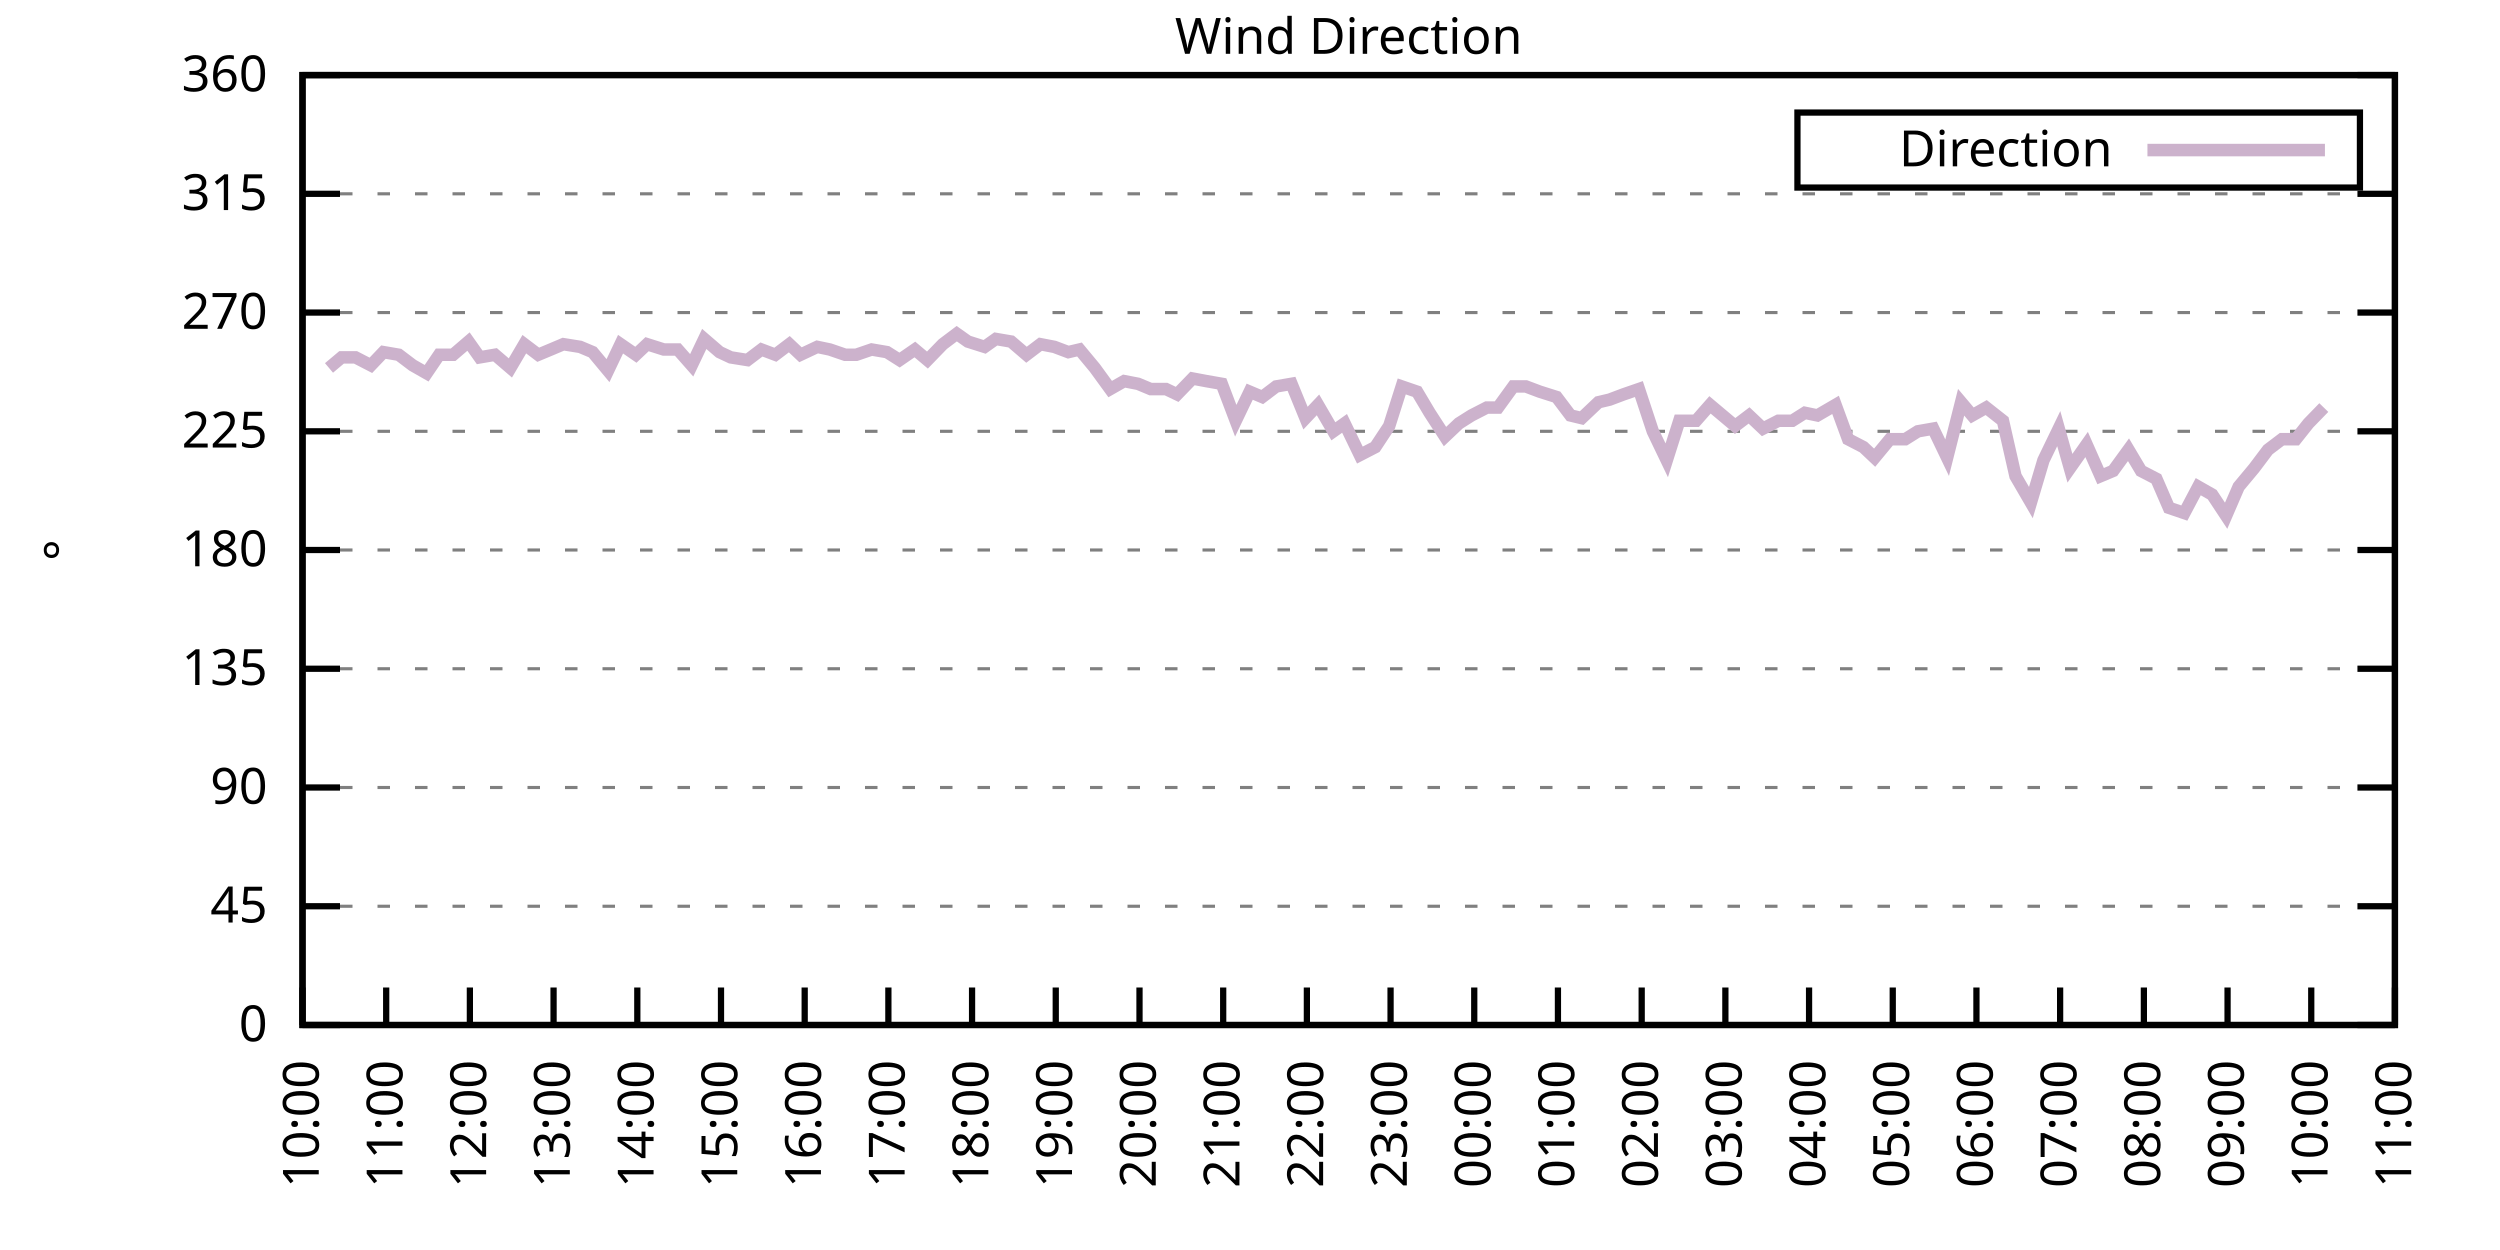
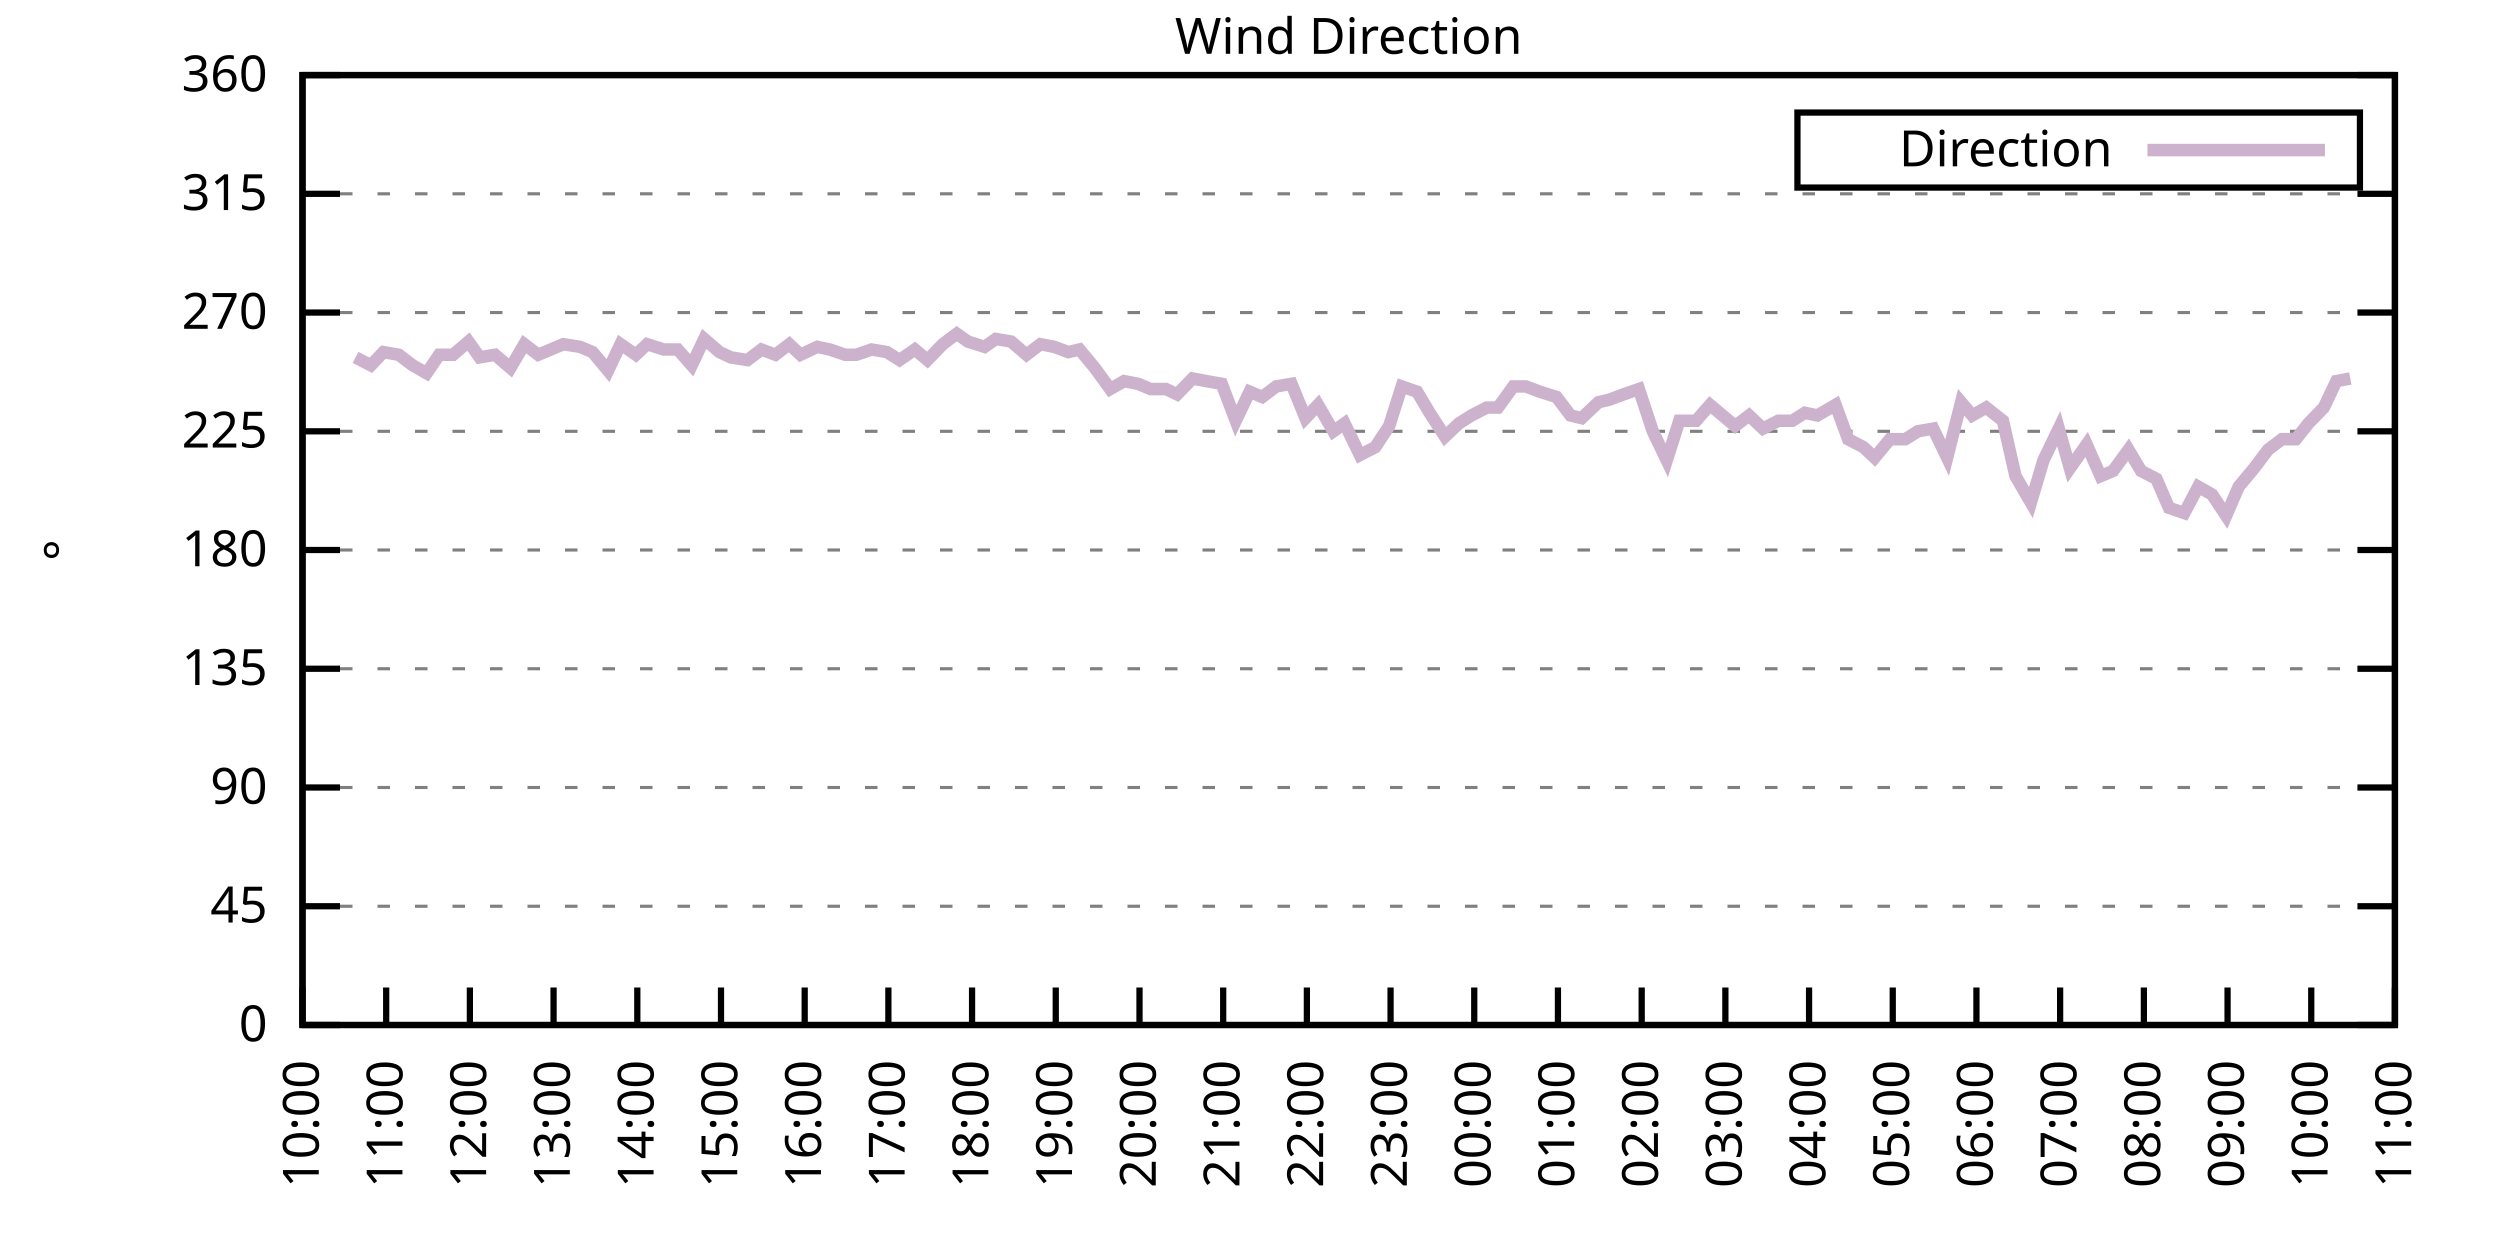
<svg xmlns="http://www.w3.org/2000/svg" xmlns:xlink="http://www.w3.org/1999/xlink" width="400" height="200" viewBox="0 0 400 200">
  <g id="gnuplot_canvas">
    <rect x="0" y="0" width="400" height="200" fill="none" />
    <defs>
      <circle id="gpDot" r="0.5" stroke-width="0.5" stroke="currentColor" />
      <path id="gpPt0" stroke-width="0.333" stroke="currentColor" d="M-1,0 h2 M0,-1 v2" />
      <path id="gpPt1" stroke-width="0.333" stroke="currentColor" d="M-1,-1 L1,1 M1,-1 L-1,1" />
      <path id="gpPt2" stroke-width="0.333" stroke="currentColor" d="M-1,0 L1,0 M0,-1 L0,1 M-1,-1 L1,1 M-1,1 L1,-1" />
      <rect id="gpPt3" stroke-width="0.333" stroke="currentColor" x="-1" y="-1" width="2" height="2" />
      <rect id="gpPt4" stroke-width="0.333" stroke="currentColor" fill="currentColor" x="-1" y="-1" width="2" height="2" />
      <circle id="gpPt5" stroke-width="0.333" stroke="currentColor" cx="0" cy="0" r="1" />
      <use xlink:href="#gpPt5" id="gpPt6" fill="currentColor" stroke="none" />
      <path id="gpPt7" stroke-width="0.333" stroke="currentColor" d="M0,-1.33 L-1.33,0.67 L1.33,0.67 z" />
      <use xlink:href="#gpPt7" id="gpPt8" fill="currentColor" stroke="none" />
      <use xlink:href="#gpPt7" id="gpPt9" stroke="currentColor" transform="rotate(180)" />
      <use xlink:href="#gpPt9" id="gpPt10" fill="currentColor" stroke="none" />
      <use xlink:href="#gpPt3" id="gpPt11" stroke="currentColor" transform="rotate(45)" />
      <use xlink:href="#gpPt11" id="gpPt12" fill="currentColor" stroke="none" />
      <path id="gpPt13" stroke-width="0.333" stroke="currentColor" d="M0,1.330 L1.265,0.411 L0.782,-1.067 L-0.782,-1.076 L-1.265,0.411 z" />
      <use xlink:href="#gpPt13" id="gpPt14" fill="currentColor" stroke="none" />
      <filter id="textbox" filterUnits="objectBoundingBox" x="0" y="0" height="1" width="1">
        <feFlood flood-color="white" flood-opacity="1" result="bgnd" />
        <feComposite in="SourceGraphic" in2="bgnd" operator="atop" />
      </filter>
      <filter id="greybox" filterUnits="objectBoundingBox" x="0" y="0" height="1" width="1">
        <feFlood flood-color="lightgrey" flood-opacity="1" result="grey" />
        <feComposite in="SourceGraphic" in2="grey" operator="atop" />
      </filter>
    </defs>
    <g fill="none" color="white" stroke="currentColor" stroke-width="1.00" stroke-linecap="butt" stroke-linejoin="miter">
</g>
    <g fill="none" color="black" stroke="currentColor" stroke-width="1.00" stroke-linecap="butt" stroke-linejoin="miter">
      <g stroke="none" shape-rendering="crispEdges">
        <polygon fill="rgb(255, 255, 255)" points="48.40,164.00 383.18,164.00 383.18,12.02 48.40,12.02 " />
      </g>
    </g>
    <g fill="none" color="black" stroke="currentColor" stroke-width="1.00" stroke-linecap="butt" stroke-linejoin="miter">
</g>
    <g fill="none" color="black" stroke="black" stroke-width="0.50" stroke-linecap="butt" stroke-linejoin="miter">
</g>
    <g fill="none" color="gray" stroke="currentColor" stroke-width="0.50" stroke-linecap="butt" stroke-linejoin="miter">
      <path stroke="gray" stroke-dasharray="2,4" class="gridline" d="M48.40,164.00 L383.19,164.00  " />
    </g>
    <g fill="none" color="gray" stroke="gray" stroke-width="1.00" stroke-linecap="butt" stroke-linejoin="miter">
</g>
    <g fill="none" color="black" stroke="currentColor" stroke-width="1.00" stroke-linecap="butt" stroke-linejoin="miter">
      <path stroke="black" d="M48.40,164.00 L54.40,164.00 M383.19,164.00 L377.19,164.00  " />
      <g transform="translate(42.80,166.60)" stroke="none" fill="black" font-family="Sans" font-size="8.00" text-anchor="end">
        <text>
          <tspan font-family="Sans"> 0</tspan>
        </text>
      </g>
    </g>
    <g fill="none" color="black" stroke="currentColor" stroke-width="1.00" stroke-linecap="butt" stroke-linejoin="miter">
</g>
    <g fill="none" color="black" stroke="black" stroke-width="0.50" stroke-linecap="butt" stroke-linejoin="miter">
</g>
    <g fill="none" color="gray" stroke="currentColor" stroke-width="0.50" stroke-linecap="butt" stroke-linejoin="miter">
      <path stroke="gray" stroke-dasharray="2,4" class="gridline" d="M48.40,145.00 L383.19,145.00  " />
    </g>
    <g fill="none" color="gray" stroke="gray" stroke-width="1.00" stroke-linecap="butt" stroke-linejoin="miter">
</g>
    <g fill="none" color="black" stroke="currentColor" stroke-width="1.00" stroke-linecap="butt" stroke-linejoin="miter">
      <path stroke="black" d="M48.40,145.00 L54.40,145.00 M383.19,145.00 L377.19,145.00  " />
      <g transform="translate(42.80,147.60)" stroke="none" fill="black" font-family="Sans" font-size="8.00" text-anchor="end">
        <text>
          <tspan font-family="Sans"> 45</tspan>
        </text>
      </g>
    </g>
    <g fill="none" color="black" stroke="currentColor" stroke-width="1.00" stroke-linecap="butt" stroke-linejoin="miter">
</g>
    <g fill="none" color="black" stroke="black" stroke-width="0.50" stroke-linecap="butt" stroke-linejoin="miter">
</g>
    <g fill="none" color="gray" stroke="currentColor" stroke-width="0.50" stroke-linecap="butt" stroke-linejoin="miter">
      <path stroke="gray" stroke-dasharray="2,4" class="gridline" d="M48.40,126.00 L383.19,126.00  " />
    </g>
    <g fill="none" color="gray" stroke="gray" stroke-width="1.00" stroke-linecap="butt" stroke-linejoin="miter">
</g>
    <g fill="none" color="black" stroke="currentColor" stroke-width="1.00" stroke-linecap="butt" stroke-linejoin="miter">
      <path stroke="black" d="M48.40,126.00 L54.40,126.00 M383.19,126.00 L377.19,126.00  " />
      <g transform="translate(42.80,128.60)" stroke="none" fill="black" font-family="Sans" font-size="8.00" text-anchor="end">
        <text>
          <tspan font-family="Sans"> 90</tspan>
        </text>
      </g>
    </g>
    <g fill="none" color="black" stroke="currentColor" stroke-width="1.00" stroke-linecap="butt" stroke-linejoin="miter">
</g>
    <g fill="none" color="black" stroke="black" stroke-width="0.50" stroke-linecap="butt" stroke-linejoin="miter">
</g>
    <g fill="none" color="gray" stroke="currentColor" stroke-width="0.50" stroke-linecap="butt" stroke-linejoin="miter">
      <path stroke="gray" stroke-dasharray="2,4" class="gridline" d="M48.40,107.00 L383.19,107.00  " />
    </g>
    <g fill="none" color="gray" stroke="gray" stroke-width="1.00" stroke-linecap="butt" stroke-linejoin="miter">
</g>
    <g fill="none" color="black" stroke="currentColor" stroke-width="1.00" stroke-linecap="butt" stroke-linejoin="miter">
      <path stroke="black" d="M48.40,107.00 L54.40,107.00 M383.19,107.00 L377.19,107.00  " />
      <g transform="translate(42.80,109.60)" stroke="none" fill="black" font-family="Sans" font-size="8.00" text-anchor="end">
        <text>
          <tspan font-family="Sans"> 135</tspan>
        </text>
      </g>
    </g>
    <g fill="none" color="black" stroke="currentColor" stroke-width="1.00" stroke-linecap="butt" stroke-linejoin="miter">
</g>
    <g fill="none" color="black" stroke="black" stroke-width="0.50" stroke-linecap="butt" stroke-linejoin="miter">
</g>
    <g fill="none" color="gray" stroke="currentColor" stroke-width="0.50" stroke-linecap="butt" stroke-linejoin="miter">
      <path stroke="gray" stroke-dasharray="2,4" class="gridline" d="M48.40,88.00 L383.19,88.00  " />
    </g>
    <g fill="none" color="gray" stroke="gray" stroke-width="1.00" stroke-linecap="butt" stroke-linejoin="miter">
</g>
    <g fill="none" color="black" stroke="currentColor" stroke-width="1.00" stroke-linecap="butt" stroke-linejoin="miter">
      <path stroke="black" d="M48.40,88.00 L54.40,88.00 M383.19,88.00 L377.19,88.00  " />
      <g transform="translate(42.80,90.60)" stroke="none" fill="black" font-family="Sans" font-size="8.00" text-anchor="end">
        <text>
          <tspan font-family="Sans"> 180</tspan>
        </text>
      </g>
    </g>
    <g fill="none" color="black" stroke="currentColor" stroke-width="1.00" stroke-linecap="butt" stroke-linejoin="miter">
</g>
    <g fill="none" color="black" stroke="black" stroke-width="0.50" stroke-linecap="butt" stroke-linejoin="miter">
</g>
    <g fill="none" color="gray" stroke="currentColor" stroke-width="0.50" stroke-linecap="butt" stroke-linejoin="miter">
      <path stroke="gray" stroke-dasharray="2,4" class="gridline" d="M48.40,69.01 L383.19,69.01  " />
    </g>
    <g fill="none" color="gray" stroke="gray" stroke-width="1.00" stroke-linecap="butt" stroke-linejoin="miter">
</g>
    <g fill="none" color="black" stroke="currentColor" stroke-width="1.00" stroke-linecap="butt" stroke-linejoin="miter">
      <path stroke="black" d="M48.40,69.01 L54.40,69.01 M383.19,69.01 L377.19,69.01  " />
      <g transform="translate(42.80,71.61)" stroke="none" fill="black" font-family="Sans" font-size="8.00" text-anchor="end">
        <text>
          <tspan font-family="Sans"> 225</tspan>
        </text>
      </g>
    </g>
    <g fill="none" color="black" stroke="currentColor" stroke-width="1.00" stroke-linecap="butt" stroke-linejoin="miter">
</g>
    <g fill="none" color="black" stroke="black" stroke-width="0.50" stroke-linecap="butt" stroke-linejoin="miter">
</g>
    <g fill="none" color="gray" stroke="currentColor" stroke-width="0.50" stroke-linecap="butt" stroke-linejoin="miter">
      <path stroke="gray" stroke-dasharray="2,4" class="gridline" d="M48.40,50.01 L383.19,50.01  " />
    </g>
    <g fill="none" color="gray" stroke="gray" stroke-width="1.00" stroke-linecap="butt" stroke-linejoin="miter">
</g>
    <g fill="none" color="black" stroke="currentColor" stroke-width="1.00" stroke-linecap="butt" stroke-linejoin="miter">
      <path stroke="black" d="M48.40,50.01 L54.40,50.01 M383.19,50.01 L377.19,50.01  " />
      <g transform="translate(42.80,52.61)" stroke="none" fill="black" font-family="Sans" font-size="8.00" text-anchor="end">
        <text>
          <tspan font-family="Sans"> 270</tspan>
        </text>
      </g>
    </g>
    <g fill="none" color="black" stroke="currentColor" stroke-width="1.00" stroke-linecap="butt" stroke-linejoin="miter">
</g>
    <g fill="none" color="black" stroke="black" stroke-width="0.50" stroke-linecap="butt" stroke-linejoin="miter">
</g>
    <g fill="none" color="gray" stroke="currentColor" stroke-width="0.50" stroke-linecap="butt" stroke-linejoin="miter">
      <path stroke="gray" stroke-dasharray="2,4" class="gridline" d="M48.40,31.01 L383.19,31.01  " />
    </g>
    <g fill="none" color="gray" stroke="gray" stroke-width="1.00" stroke-linecap="butt" stroke-linejoin="miter">
</g>
    <g fill="none" color="black" stroke="currentColor" stroke-width="1.00" stroke-linecap="butt" stroke-linejoin="miter">
      <path stroke="black" d="M48.40,31.01 L54.40,31.01 M383.19,31.01 L377.19,31.01  " />
      <g transform="translate(42.80,33.61)" stroke="none" fill="black" font-family="Sans" font-size="8.00" text-anchor="end">
        <text>
          <tspan font-family="Sans"> 315</tspan>
        </text>
      </g>
    </g>
    <g fill="none" color="black" stroke="currentColor" stroke-width="1.00" stroke-linecap="butt" stroke-linejoin="miter">
</g>
    <g fill="none" color="black" stroke="black" stroke-width="0.50" stroke-linecap="butt" stroke-linejoin="miter">
</g>
    <g fill="none" color="gray" stroke="currentColor" stroke-width="0.50" stroke-linecap="butt" stroke-linejoin="miter">
      <path stroke="gray" stroke-dasharray="2,4" class="gridline" d="M48.40,12.01 L383.19,12.01  " />
    </g>
    <g fill="none" color="gray" stroke="gray" stroke-width="1.00" stroke-linecap="butt" stroke-linejoin="miter">
</g>
    <g fill="none" color="black" stroke="currentColor" stroke-width="1.00" stroke-linecap="butt" stroke-linejoin="miter">
      <path stroke="black" d="M48.40,12.01 L54.40,12.01 M383.19,12.01 L377.19,12.01  " />
      <g transform="translate(42.80,14.61)" stroke="none" fill="black" font-family="Sans" font-size="8.00" text-anchor="end">
        <text>
          <tspan font-family="Sans"> 360</tspan>
        </text>
      </g>
    </g>
    <g fill="none" color="black" stroke="currentColor" stroke-width="1.00" stroke-linecap="butt" stroke-linejoin="miter">
      <path stroke="black" d="M48.40,164.00 L48.40,158.00  " />
      <g transform="translate(51.00,169.60) rotate(270.00)" stroke="none" fill="black" font-family="Sans" font-size="8.00" text-anchor="end">
        <text>
          <tspan font-family="Sans">10:00</tspan>
        </text>
      </g>
    </g>
    <g fill="none" color="black" stroke="currentColor" stroke-width="1.00" stroke-linecap="butt" stroke-linejoin="miter">
      <path stroke="black" d="M61.79,164.00 L61.79,158.00  " />
      <g transform="translate(64.39,169.60) rotate(270.00)" stroke="none" fill="black" font-family="Sans" font-size="8.00" text-anchor="end">
        <text>
          <tspan font-family="Sans">11:00</tspan>
        </text>
      </g>
    </g>
    <g fill="none" color="black" stroke="currentColor" stroke-width="1.00" stroke-linecap="butt" stroke-linejoin="miter">
      <path stroke="black" d="M75.18,164.00 L75.18,158.00  " />
      <g transform="translate(77.78,169.60) rotate(270.00)" stroke="none" fill="black" font-family="Sans" font-size="8.00" text-anchor="end">
        <text>
          <tspan font-family="Sans">12:00</tspan>
        </text>
      </g>
    </g>
    <g fill="none" color="black" stroke="currentColor" stroke-width="1.00" stroke-linecap="butt" stroke-linejoin="miter">
      <path stroke="black" d="M88.57,164.00 L88.57,158.00  " />
      <g transform="translate(91.17,169.60) rotate(270.00)" stroke="none" fill="black" font-family="Sans" font-size="8.00" text-anchor="end">
        <text>
          <tspan font-family="Sans">13:00</tspan>
        </text>
      </g>
    </g>
    <g fill="none" color="black" stroke="currentColor" stroke-width="1.00" stroke-linecap="butt" stroke-linejoin="miter">
      <path stroke="black" d="M101.97,164.00 L101.97,158.00  " />
      <g transform="translate(104.57,169.60) rotate(270.00)" stroke="none" fill="black" font-family="Sans" font-size="8.00" text-anchor="end">
        <text>
          <tspan font-family="Sans">14:00</tspan>
        </text>
      </g>
    </g>
    <g fill="none" color="black" stroke="currentColor" stroke-width="1.00" stroke-linecap="butt" stroke-linejoin="miter">
      <path stroke="black" d="M115.36,164.00 L115.36,158.00  " />
      <g transform="translate(117.96,169.60) rotate(270.00)" stroke="none" fill="black" font-family="Sans" font-size="8.00" text-anchor="end">
        <text>
          <tspan font-family="Sans">15:00</tspan>
        </text>
      </g>
    </g>
    <g fill="none" color="black" stroke="currentColor" stroke-width="1.00" stroke-linecap="butt" stroke-linejoin="miter">
      <path stroke="black" d="M128.75,164.00 L128.75,158.00  " />
      <g transform="translate(131.35,169.60) rotate(270.00)" stroke="none" fill="black" font-family="Sans" font-size="8.00" text-anchor="end">
        <text>
          <tspan font-family="Sans">16:00</tspan>
        </text>
      </g>
    </g>
    <g fill="none" color="black" stroke="currentColor" stroke-width="1.00" stroke-linecap="butt" stroke-linejoin="miter">
      <path stroke="black" d="M142.14,164.00 L142.14,158.00  " />
      <g transform="translate(144.74,169.60) rotate(270.00)" stroke="none" fill="black" font-family="Sans" font-size="8.00" text-anchor="end">
        <text>
          <tspan font-family="Sans">17:00</tspan>
        </text>
      </g>
    </g>
    <g fill="none" color="black" stroke="currentColor" stroke-width="1.00" stroke-linecap="butt" stroke-linejoin="miter">
      <path stroke="black" d="M155.53,164.00 L155.53,158.00  " />
      <g transform="translate(158.13,169.60) rotate(270.00)" stroke="none" fill="black" font-family="Sans" font-size="8.00" text-anchor="end">
        <text>
          <tspan font-family="Sans">18:00</tspan>
        </text>
      </g>
    </g>
    <g fill="none" color="black" stroke="currentColor" stroke-width="1.00" stroke-linecap="butt" stroke-linejoin="miter">
      <path stroke="black" d="M168.92,164.00 L168.92,158.00  " />
      <g transform="translate(171.52,169.60) rotate(270.00)" stroke="none" fill="black" font-family="Sans" font-size="8.00" text-anchor="end">
        <text>
          <tspan font-family="Sans">19:00</tspan>
        </text>
      </g>
    </g>
    <g fill="none" color="black" stroke="currentColor" stroke-width="1.00" stroke-linecap="butt" stroke-linejoin="miter">
      <path stroke="black" d="M182.32,164.00 L182.32,158.00  " />
      <g transform="translate(184.92,169.60) rotate(270.00)" stroke="none" fill="black" font-family="Sans" font-size="8.00" text-anchor="end">
        <text>
          <tspan font-family="Sans">20:00</tspan>
        </text>
      </g>
    </g>
    <g fill="none" color="black" stroke="currentColor" stroke-width="1.00" stroke-linecap="butt" stroke-linejoin="miter">
      <path stroke="black" d="M195.71,164.00 L195.71,158.00  " />
      <g transform="translate(198.31,169.60) rotate(270.00)" stroke="none" fill="black" font-family="Sans" font-size="8.00" text-anchor="end">
        <text>
          <tspan font-family="Sans">21:00</tspan>
        </text>
      </g>
    </g>
    <g fill="none" color="black" stroke="currentColor" stroke-width="1.00" stroke-linecap="butt" stroke-linejoin="miter">
      <path stroke="black" d="M209.10,164.00 L209.10,158.00  " />
      <g transform="translate(211.70,169.60) rotate(270.00)" stroke="none" fill="black" font-family="Sans" font-size="8.00" text-anchor="end">
        <text>
          <tspan font-family="Sans">22:00</tspan>
        </text>
      </g>
    </g>
    <g fill="none" color="black" stroke="currentColor" stroke-width="1.00" stroke-linecap="butt" stroke-linejoin="miter">
      <path stroke="black" d="M222.49,164.00 L222.49,158.00  " />
      <g transform="translate(225.09,169.60) rotate(270.00)" stroke="none" fill="black" font-family="Sans" font-size="8.00" text-anchor="end">
        <text>
          <tspan font-family="Sans">23:00</tspan>
        </text>
      </g>
    </g>
    <g fill="none" color="black" stroke="currentColor" stroke-width="1.00" stroke-linecap="butt" stroke-linejoin="miter">
      <path stroke="black" d="M235.88,164.00 L235.88,158.00  " />
      <g transform="translate(238.48,169.60) rotate(270.00)" stroke="none" fill="black" font-family="Sans" font-size="8.00" text-anchor="end">
        <text>
          <tspan font-family="Sans">00:00</tspan>
        </text>
      </g>
    </g>
    <g fill="none" color="black" stroke="currentColor" stroke-width="1.00" stroke-linecap="butt" stroke-linejoin="miter">
      <path stroke="black" d="M249.27,164.00 L249.27,158.00  " />
      <g transform="translate(251.87,169.60) rotate(270.00)" stroke="none" fill="black" font-family="Sans" font-size="8.00" text-anchor="end">
        <text>
          <tspan font-family="Sans">01:00</tspan>
        </text>
      </g>
    </g>
    <g fill="none" color="black" stroke="currentColor" stroke-width="1.00" stroke-linecap="butt" stroke-linejoin="miter">
      <path stroke="black" d="M262.67,164.00 L262.67,158.00  " />
      <g transform="translate(265.27,169.60) rotate(270.00)" stroke="none" fill="black" font-family="Sans" font-size="8.00" text-anchor="end">
        <text>
          <tspan font-family="Sans">02:00</tspan>
        </text>
      </g>
    </g>
    <g fill="none" color="black" stroke="currentColor" stroke-width="1.00" stroke-linecap="butt" stroke-linejoin="miter">
      <path stroke="black" d="M276.06,164.00 L276.06,158.00  " />
      <g transform="translate(278.66,169.60) rotate(270.00)" stroke="none" fill="black" font-family="Sans" font-size="8.00" text-anchor="end">
        <text>
          <tspan font-family="Sans">03:00</tspan>
        </text>
      </g>
    </g>
    <g fill="none" color="black" stroke="currentColor" stroke-width="1.00" stroke-linecap="butt" stroke-linejoin="miter">
      <path stroke="black" d="M289.45,164.00 L289.45,158.00  " />
      <g transform="translate(292.05,169.60) rotate(270.00)" stroke="none" fill="black" font-family="Sans" font-size="8.00" text-anchor="end">
        <text>
          <tspan font-family="Sans">04:00</tspan>
        </text>
      </g>
    </g>
    <g fill="none" color="black" stroke="currentColor" stroke-width="1.00" stroke-linecap="butt" stroke-linejoin="miter">
      <path stroke="black" d="M302.84,164.00 L302.84,158.00  " />
      <g transform="translate(305.44,169.60) rotate(270.00)" stroke="none" fill="black" font-family="Sans" font-size="8.00" text-anchor="end">
        <text>
          <tspan font-family="Sans">05:00</tspan>
        </text>
      </g>
    </g>
    <g fill="none" color="black" stroke="currentColor" stroke-width="1.00" stroke-linecap="butt" stroke-linejoin="miter">
      <path stroke="black" d="M316.23,164.00 L316.23,158.00  " />
      <g transform="translate(318.83,169.60) rotate(270.00)" stroke="none" fill="black" font-family="Sans" font-size="8.00" text-anchor="end">
        <text>
          <tspan font-family="Sans">06:00</tspan>
        </text>
      </g>
    </g>
    <g fill="none" color="black" stroke="currentColor" stroke-width="1.00" stroke-linecap="butt" stroke-linejoin="miter">
      <path stroke="black" d="M329.62,164.00 L329.62,158.00  " />
      <g transform="translate(332.22,169.60) rotate(270.00)" stroke="none" fill="black" font-family="Sans" font-size="8.00" text-anchor="end">
        <text>
          <tspan font-family="Sans">07:00</tspan>
        </text>
      </g>
    </g>
    <g fill="none" color="black" stroke="currentColor" stroke-width="1.00" stroke-linecap="butt" stroke-linejoin="miter">
      <path stroke="black" d="M343.02,164.00 L343.02,158.00  " />
      <g transform="translate(345.62,169.60) rotate(270.00)" stroke="none" fill="black" font-family="Sans" font-size="8.00" text-anchor="end">
        <text>
          <tspan font-family="Sans">08:00</tspan>
        </text>
      </g>
    </g>
    <g fill="none" color="black" stroke="currentColor" stroke-width="1.00" stroke-linecap="butt" stroke-linejoin="miter">
      <path stroke="black" d="M356.41,164.00 L356.41,158.00  " />
      <g transform="translate(359.01,169.60) rotate(270.00)" stroke="none" fill="black" font-family="Sans" font-size="8.00" text-anchor="end">
        <text>
          <tspan font-family="Sans">09:00</tspan>
        </text>
      </g>
    </g>
    <g fill="none" color="black" stroke="currentColor" stroke-width="1.00" stroke-linecap="butt" stroke-linejoin="miter">
      <path stroke="black" d="M369.80,164.00 L369.80,158.00  " />
      <g transform="translate(372.40,169.60) rotate(270.00)" stroke="none" fill="black" font-family="Sans" font-size="8.00" text-anchor="end">
        <text>
          <tspan font-family="Sans">10:00</tspan>
        </text>
      </g>
    </g>
    <g fill="none" color="black" stroke="currentColor" stroke-width="1.00" stroke-linecap="butt" stroke-linejoin="miter">
      <path stroke="black" d="M383.19,164.00 L383.19,158.00  " />
      <g transform="translate(385.79,169.60) rotate(270.00)" stroke="none" fill="black" font-family="Sans" font-size="8.00" text-anchor="end">
        <text>
          <tspan font-family="Sans">11:00</tspan>
        </text>
      </g>
    </g>
    <g fill="none" color="black" stroke="currentColor" stroke-width="1.00" stroke-linecap="butt" stroke-linejoin="miter">
</g>
    <g fill="none" color="black" stroke="currentColor" stroke-width="1.00" stroke-linecap="butt" stroke-linejoin="miter">
      <path stroke="black" d="M48.40,12.01 L48.40,164.00 L383.19,164.00 L383.19,12.01 L48.40,12.01 Z  " />
    </g>
    <g fill="none" color="black" stroke="currentColor" stroke-width="1.00" stroke-linecap="butt" stroke-linejoin="miter">
</g>
    <g fill="none" color="black" stroke="currentColor" stroke-width="1.00" stroke-linecap="butt" stroke-linejoin="miter">
      <path stroke="black" d="M287.59,30.01 L287.59,18.01 L377.59,18.01 L377.59,30.01 L287.59,30.01 Z  " />
    </g>
    <g id="Wind_direction_plot_1">
      <g fill="none" color="white" stroke="black" stroke-width="2.00" stroke-linecap="butt" stroke-linejoin="miter">
</g>
      <g fill="none" color="black" stroke="currentColor" stroke-width="2.00" stroke-linecap="butt" stroke-linejoin="miter">
        <g transform="translate(337.99,26.61)" stroke="none" fill="black" font-family="Sans" font-size="8.00" text-anchor="end">
          <text>
            <tspan font-family="Sans">Direction</tspan>
          </text>
        </g>
      </g>
      <g fill="none" color="black" stroke="currentColor" stroke-width="2.00" stroke-linecap="butt" stroke-linejoin="miter">
-         <path stroke="rgb(204, 178, 204)" d="M343.59,24.01 L371.99,24.01 M52.64,58.87 L54.65,57.18 L56.88,57.18 L59.34,58.45 L61.35,56.34 L63.80,56.76   L66.03,58.45 L68.26,59.72 L70.27,56.76 L72.50,56.76 L74.96,54.65 L76.75,57.18 L79.20,56.76 L81.66,58.87   L83.89,55.07 L86.12,56.76 L88.13,55.92 L90.14,55.07 L92.82,55.50 L94.82,56.34 L97.28,59.30 L99.29,55.07   L101.74,56.76 L103.53,55.07 L106.21,55.92 L108.44,55.92 L110.67,58.45 L112.68,54.23 L115.13,56.34 L116.92,57.18   L119.60,57.61 L121.83,55.92 L124.06,56.76 L126.29,55.07 L128.08,56.76 L130.76,55.50 L132.77,55.92 L135.22,56.76   L137.01,56.76 L139.46,55.92 L141.92,56.34 L143.93,57.61 L146.38,55.92 L148.39,57.61 L150.85,55.07 L153.08,53.39   L154.86,54.65 L157.54,55.50 L159.33,54.23 L161.78,54.65 L164.24,56.76 L166.47,55.07 L168.70,55.50 L170.93,56.34   L172.72,55.92 L175.17,58.87 L177.63,62.25 L179.86,60.98 L182.09,61.41 L184.10,62.25 L186.56,62.25 L188.34,63.10   L190.80,60.56 L193.03,60.98 L195.48,61.41 L197.72,67.32 L199.95,62.67 L201.96,63.52 L204.19,61.83 L206.64,61.41   L208.88,66.90 L210.88,64.78 L213.34,69.01 L215.13,67.74 L217.58,72.81 L220.04,71.54 L222.27,68.16 L224.28,61.83   L226.73,62.67 L228.74,66.05 L231.20,69.85 L233.43,67.74 L235.44,66.47 L237.89,65.21 L239.68,65.21 L242.13,61.83   L244.14,61.83 L246.37,62.67 L249.05,63.52 L251.28,66.47 L253.07,66.90 L255.75,64.36 L257.53,63.94 L259.76,63.10   L262.22,62.25 L264.45,69.01 L266.68,73.65 L268.69,67.32 L271.37,67.32 L273.60,64.78 L275.61,66.47 L277.62,68.16   L279.85,66.47 L282.08,68.58 L284.54,67.32 L286.77,67.32 L288.78,66.05 L290.79,66.47 L293.69,64.78 L295.70,70.27   L298.15,71.54 L299.94,73.23 L302.39,70.27 L304.85,70.27 L306.86,69.01 L309.31,68.58 L311.54,73.23 L313.78,64.36   L315.56,66.47 L317.79,65.21 L320.47,67.32 L322.48,76.18 L324.94,80.41 L326.95,73.65 L329.40,68.58 L331.19,74.92   L333.86,71.12 L336.10,76.18 L338.10,75.34 L340.56,71.96 L342.57,75.34 L345.02,76.61 L347.03,81.25 L349.49,82.09   L351.72,77.87 L353.95,79.14 L356.18,82.52 L358.19,77.87 L360.65,74.92 L362.88,71.96 L365.11,70.27 L367.34,70.27   L369.35,67.74 L371.81,65.21  " />
+         <path stroke="rgb(204, 178, 204)" d="M343.59,24.01 L371.99,24.01 M56.88,57.18 L59.34,58.45 L61.35,56.34 L63.80,56.76 L66.03,58.45 L68.26,59.72   L70.27,56.76 L72.50,56.76 L74.96,54.65 L76.75,57.18 L79.20,56.76 L81.66,58.87 L83.89,55.07 L86.12,56.76   L88.13,55.92 L90.14,55.07 L92.82,55.50 L94.82,56.34 L97.28,59.30 L99.29,55.07 L101.74,56.76 L103.53,55.07   L106.21,55.92 L108.44,55.92 L110.67,58.45 L112.68,54.23 L115.13,56.34 L116.92,57.18 L119.60,57.61 L121.83,55.92   L124.06,56.76 L126.29,55.07 L128.08,56.76 L130.76,55.50 L132.77,55.92 L135.22,56.76 L137.01,56.76 L139.46,55.92   L141.92,56.34 L143.93,57.61 L146.38,55.92 L148.39,57.61 L150.85,55.07 L153.08,53.39 L154.86,54.65 L157.54,55.50   L159.33,54.23 L161.78,54.65 L164.24,56.76 L166.47,55.07 L168.70,55.50 L170.93,56.34 L172.72,55.92 L175.17,58.87   L177.63,62.25 L179.86,60.98 L182.09,61.41 L184.10,62.25 L186.56,62.25 L188.34,63.10 L190.80,60.56 L193.03,60.98   L195.48,61.41 L197.72,67.32 L199.95,62.67 L201.96,63.52 L204.19,61.83 L206.64,61.41 L208.88,66.90 L210.88,64.78   L213.34,69.01 L215.13,67.74 L217.58,72.81 L220.04,71.54 L222.27,68.16 L224.28,61.83 L226.73,62.67 L228.74,66.05   L231.20,69.85 L233.43,67.74 L235.44,66.47 L237.89,65.21 L239.68,65.21 L242.13,61.83 L244.14,61.83 L246.37,62.67   L249.05,63.52 L251.28,66.47 L253.07,66.90 L255.75,64.36 L257.53,63.94 L259.76,63.10 L262.22,62.25 L264.45,69.01   L266.68,73.65 L268.69,67.32 L271.37,67.32 L273.60,64.78 L275.61,66.47 L277.62,68.16 L279.85,66.47 L282.08,68.58   L284.54,67.32 L286.77,67.32 L288.78,66.05 L290.79,66.47 L293.69,64.78 L295.70,70.27 L298.15,71.54 L299.94,73.23   L302.39,70.27 L304.85,70.27 L306.86,69.01 L309.31,68.58 L311.54,73.23 L313.78,64.36 L315.56,66.47 L317.79,65.21   L320.47,67.32 L322.48,76.18 L324.94,80.41 L326.95,73.65 L329.40,68.58 L331.19,74.92 L333.86,71.12 L336.10,76.18   L338.10,75.34 L340.56,71.96 L342.57,75.34 L345.02,76.61 L347.03,81.25 L349.49,82.09 L351.72,77.87 L353.95,79.14   L356.18,82.52 L358.19,77.87 L360.65,74.92 L362.88,71.96 L365.11,70.27 L367.34,70.27 L369.35,67.74 L371.81,65.21   L373.82,60.98 L376.05,60.56  " />
      </g>
    </g>
    <g fill="none" color="black" stroke="currentColor" stroke-width="2.00" stroke-linecap="butt" stroke-linejoin="miter">
</g>
    <g fill="none" color="black" stroke="black" stroke-width="1.00" stroke-linecap="butt" stroke-linejoin="miter">
</g>
    <g fill="none" color="black" stroke="currentColor" stroke-width="1.00" stroke-linecap="butt" stroke-linejoin="miter">
      <path stroke="black" d="M48.40,12.01 L48.40,164.00 L383.19,164.00 L383.19,12.01 L48.40,12.01 Z  " />
      <g transform="translate(12.80,88.01) rotate(270.00)" stroke="none" fill="black" font-family="Sans" font-size="8.00" text-anchor="middle">
        <text>
          <tspan font-family="Sans">°</tspan>
        </text>
      </g>
    </g>
    <g fill="none" color="black" stroke="currentColor" stroke-width="1.00" stroke-linecap="butt" stroke-linejoin="miter">
</g>
    <g fill="none" color="black" stroke="currentColor" stroke-width="1.00" stroke-linecap="butt" stroke-linejoin="miter">
      <g transform="translate(215.79,8.61)" stroke="none" fill="black" font-family="Sans" font-size="8.00" text-anchor="middle">
        <text>
          <tspan font-family="Sans">Wind Direction</tspan>
        </text>
      </g>
    </g>
    <g fill="none" color="black" stroke="currentColor" stroke-width="1.00" stroke-linecap="butt" stroke-linejoin="miter">
</g>
  </g>
</svg>
